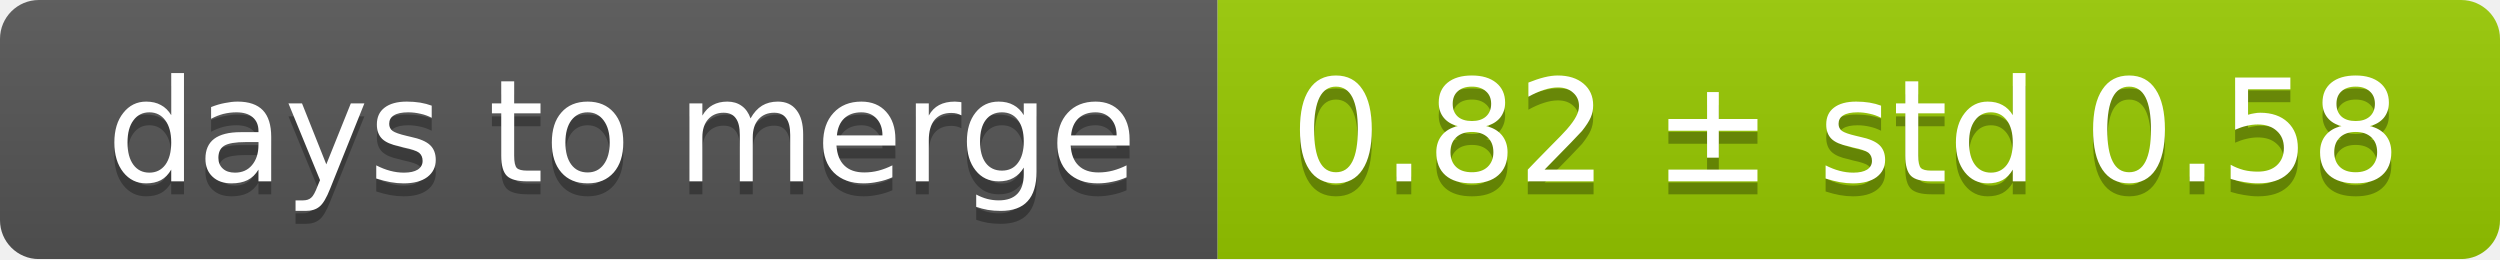
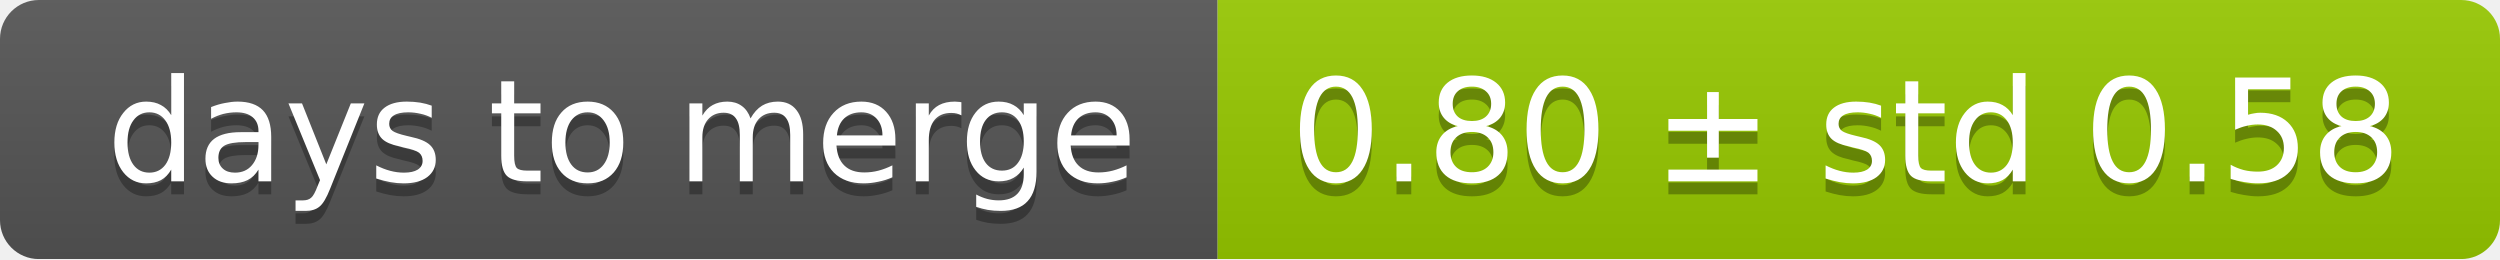
<svg xmlns="http://www.w3.org/2000/svg" width="193" height="20">
  <linearGradient id="smooth" x2="0" y2="100%">
    <stop offset="0" stop-color="#bbb" stop-opacity=".1" />
    <stop offset="1" stop-opacity=".1" />
  </linearGradient>
  <mask id="round">
    <rect width="193" height="20" rx="3" fill="#fff" />
  </mask>
  <g mask="url(#round)">
    <rect width="94" height="20" fill="#555" />
    <rect x="94" width="99" height="20" fill="#97ca00" />
    <rect width="193" height="20" fill="url(#smooth)" />
  </g>
  <g fill="#fff" text-anchor="middle" font-family="DejaVu Sans,Verdana,Geneva,sans-serif" font-size="11">
    <text x="48" y="15" fill="#010101" fill-opacity=".3">days to merge</text>
    <text x="48" y="14">days to merge</text>
-     <text x="142.5" y="15" fill="#010101" fill-opacity=".3">0.82 ± std 0.58</text>
-     <text x="142.5" y="14">0.82 ± std 0.58</text>
+     <text x="142.5" y="15" fill="#010101" fill-opacity=".3">0.80 ± std 0.58</text>
+     <text x="142.5" y="14">0.80 ± std 0.58</text>
  </g>
</svg>
